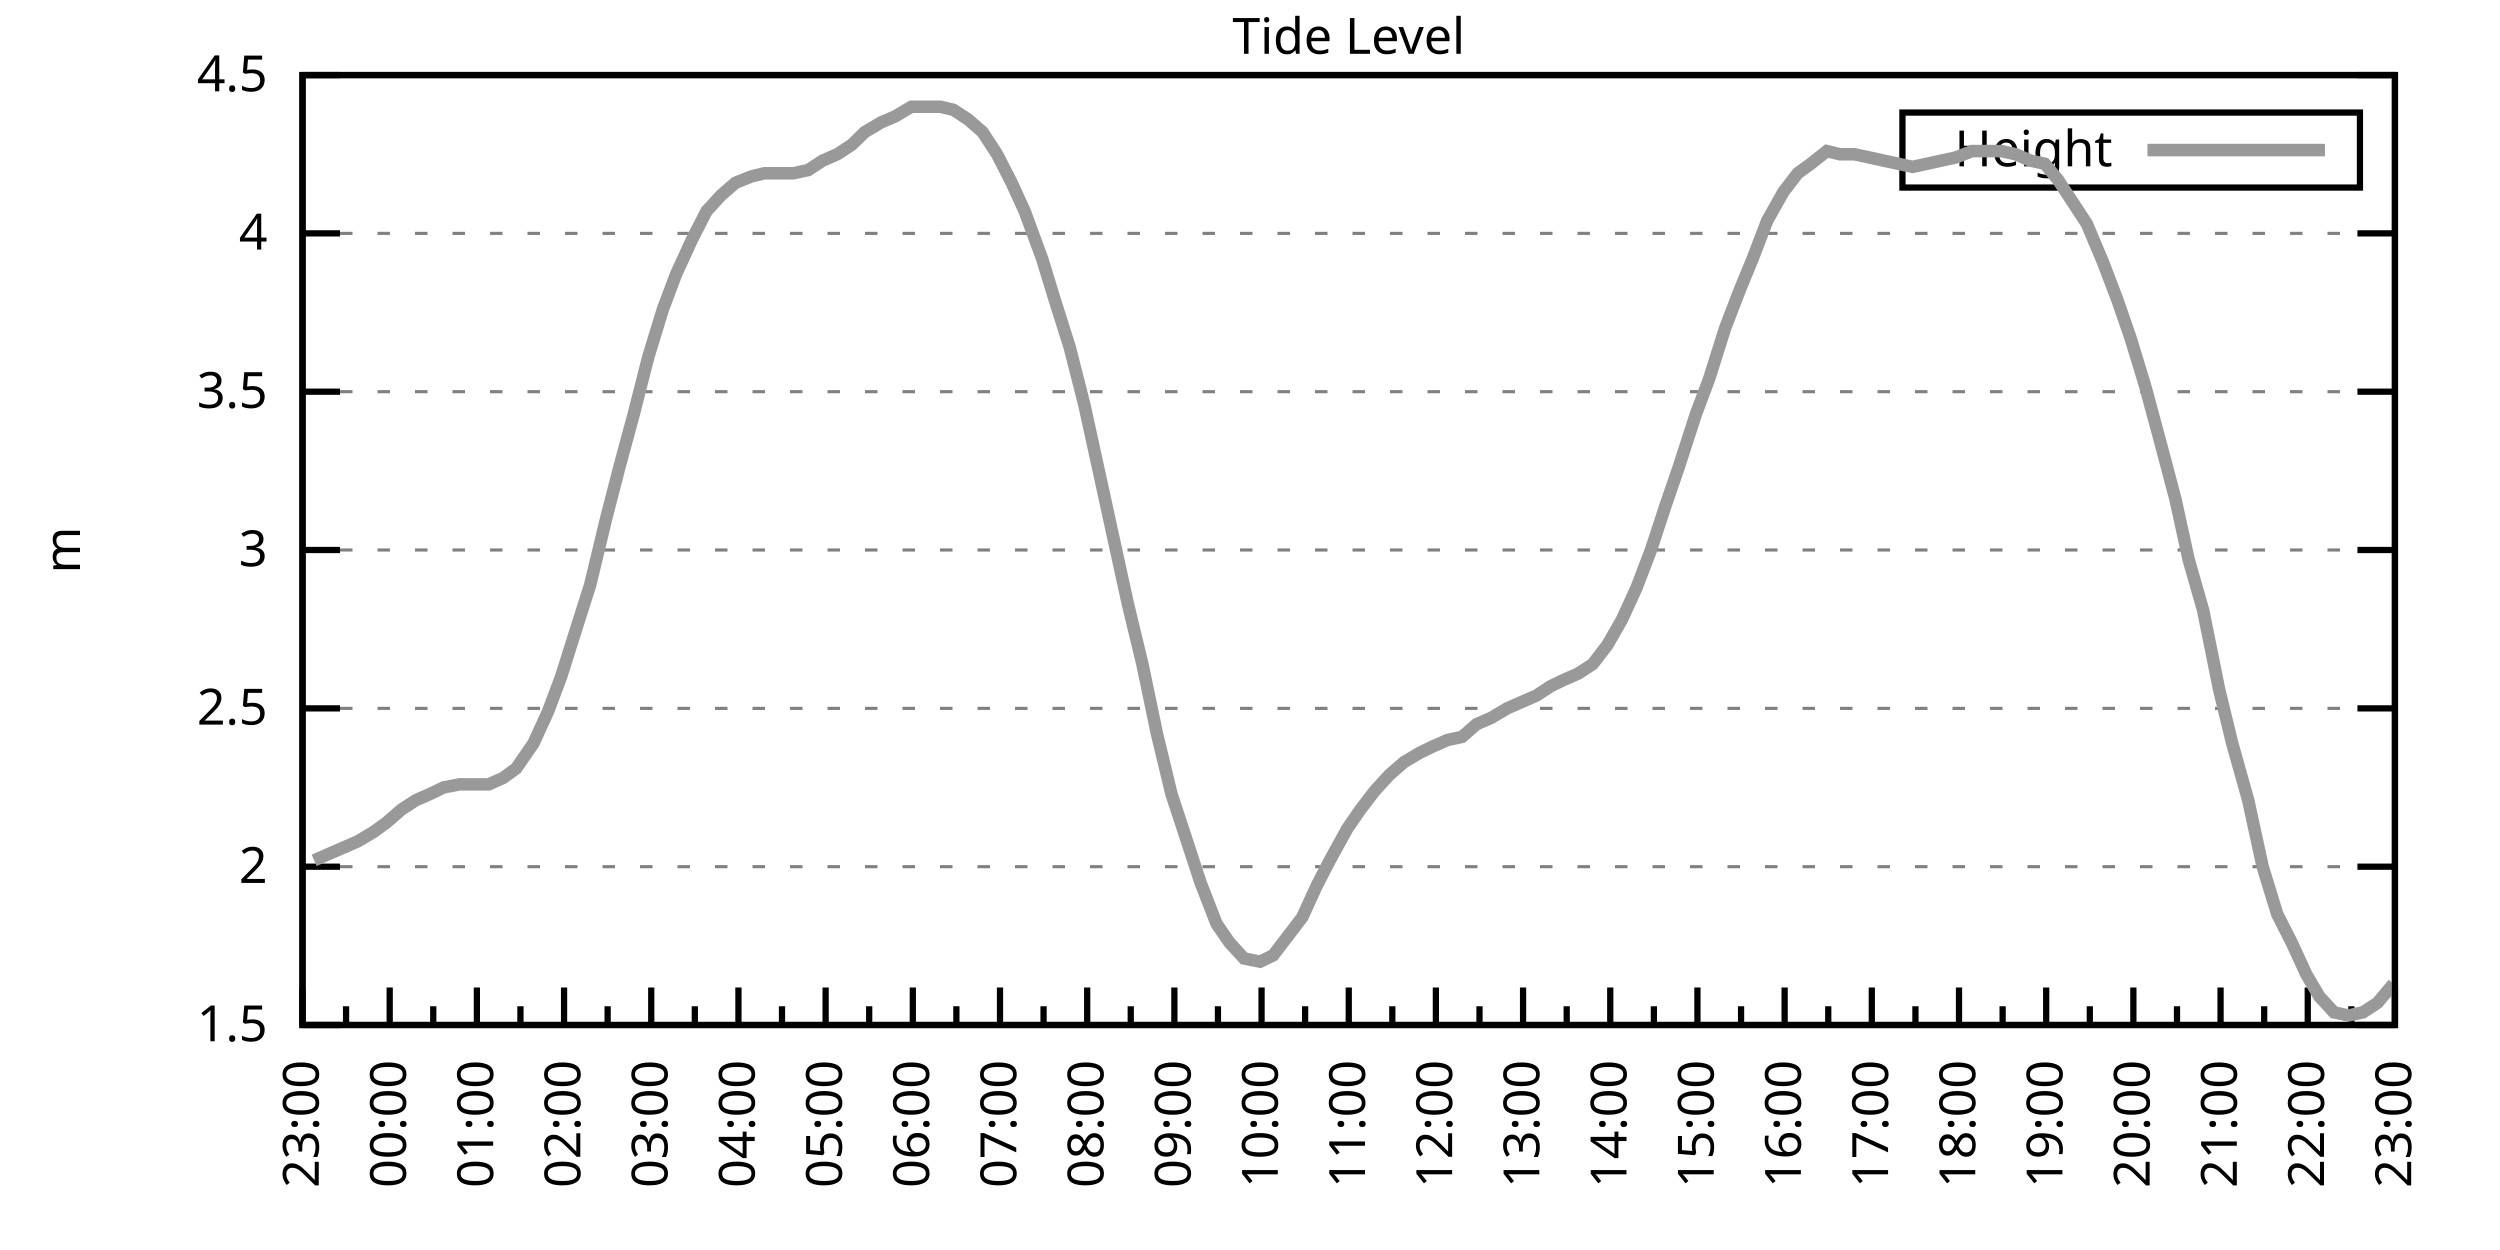
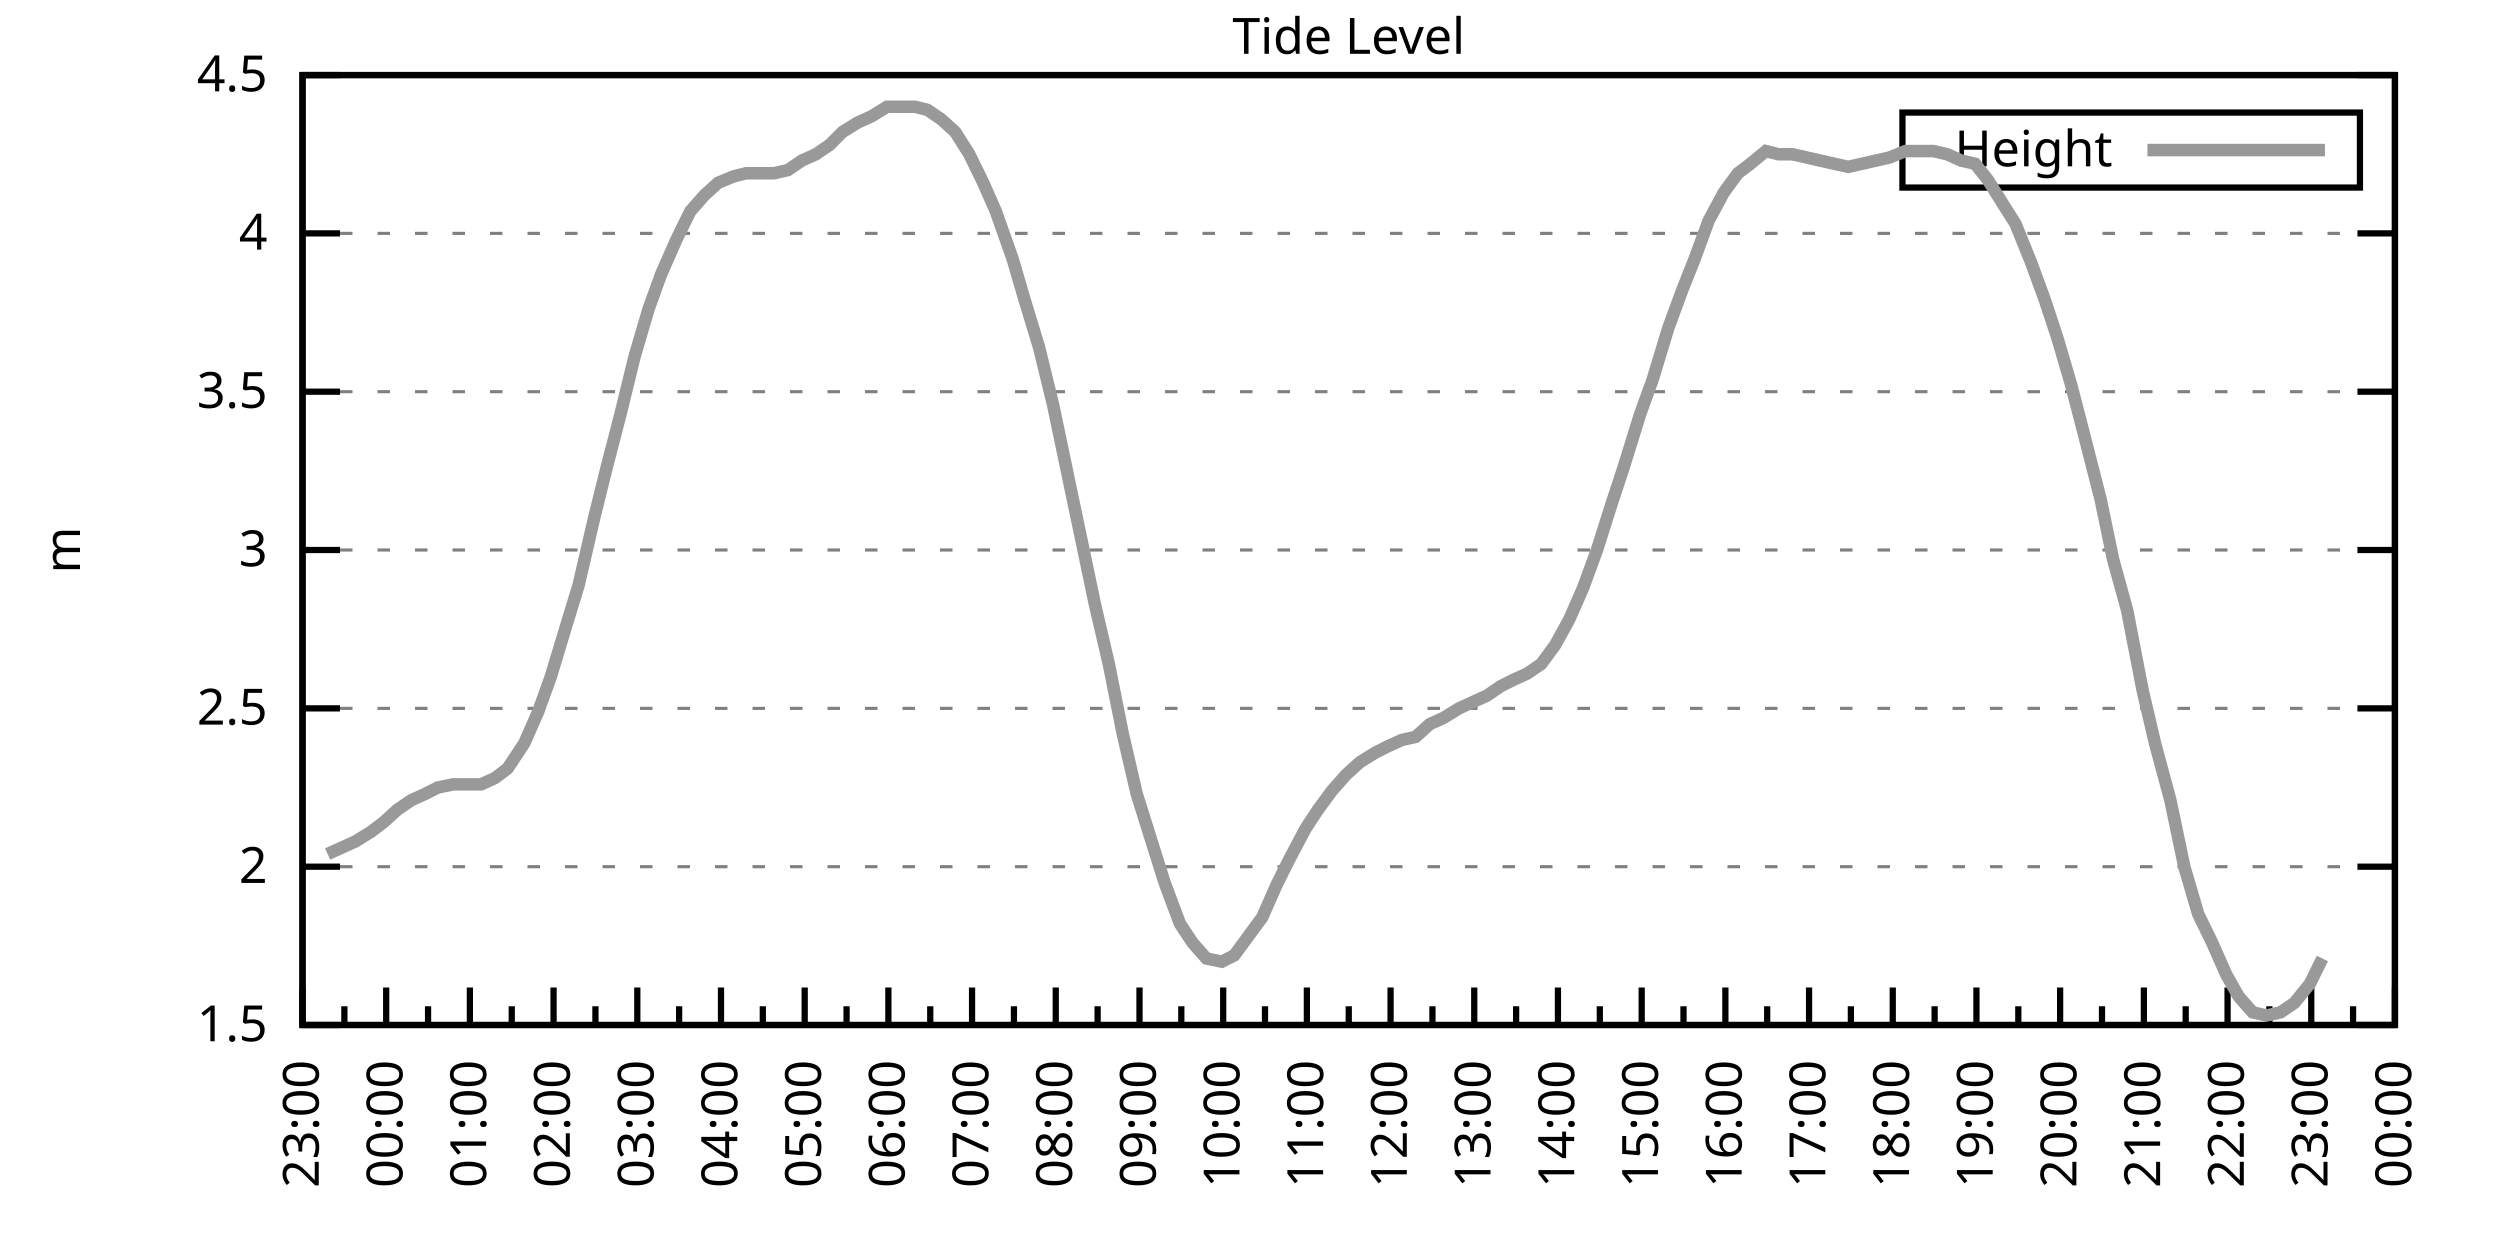
<svg xmlns="http://www.w3.org/2000/svg" xmlns:xlink="http://www.w3.org/1999/xlink" width="400" height="200" viewBox="0 0 400 200">
  <g id="gnuplot_canvas">
    <rect x="0" y="0" width="400" height="200" fill="none" />
    <defs>
      <circle id="gpDot" r="0.5" stroke-width="0.5" stroke="currentColor" />
      <path id="gpPt0" stroke-width="0.333" stroke="currentColor" d="M-1,0 h2 M0,-1 v2" />
      <path id="gpPt1" stroke-width="0.333" stroke="currentColor" d="M-1,-1 L1,1 M1,-1 L-1,1" />
      <path id="gpPt2" stroke-width="0.333" stroke="currentColor" d="M-1,0 L1,0 M0,-1 L0,1 M-1,-1 L1,1 M-1,1 L1,-1" />
      <rect id="gpPt3" stroke-width="0.333" stroke="currentColor" x="-1" y="-1" width="2" height="2" />
      <rect id="gpPt4" stroke-width="0.333" stroke="currentColor" fill="currentColor" x="-1" y="-1" width="2" height="2" />
      <circle id="gpPt5" stroke-width="0.333" stroke="currentColor" cx="0" cy="0" r="1" />
      <use xlink:href="#gpPt5" id="gpPt6" fill="currentColor" stroke="none" />
      <path id="gpPt7" stroke-width="0.333" stroke="currentColor" d="M0,-1.33 L-1.33,0.67 L1.33,0.67 z" />
      <use xlink:href="#gpPt7" id="gpPt8" fill="currentColor" stroke="none" />
      <use xlink:href="#gpPt7" id="gpPt9" stroke="currentColor" transform="rotate(180)" />
      <use xlink:href="#gpPt9" id="gpPt10" fill="currentColor" stroke="none" />
      <use xlink:href="#gpPt3" id="gpPt11" stroke="currentColor" transform="rotate(45)" />
      <use xlink:href="#gpPt11" id="gpPt12" fill="currentColor" stroke="none" />
      <path id="gpPt13" stroke-width="0.333" stroke="currentColor" d="M0,1.330 L1.265,0.411 L0.782,-1.067 L-0.782,-1.076 L-1.265,0.411 z" />
      <use xlink:href="#gpPt13" id="gpPt14" fill="currentColor" stroke="none" />
      <filter id="textbox" filterUnits="objectBoundingBox" x="0" y="0" height="1" width="1">
        <feFlood flood-color="white" flood-opacity="1" result="bgnd" />
        <feComposite in="SourceGraphic" in2="bgnd" operator="atop" />
      </filter>
      <filter id="greybox" filterUnits="objectBoundingBox" x="0" y="0" height="1" width="1">
        <feFlood flood-color="lightgrey" flood-opacity="1" result="grey" />
        <feComposite in="SourceGraphic" in2="grey" operator="atop" />
      </filter>
    </defs>
    <g fill="none" color="white" stroke="currentColor" stroke-width="1.00" stroke-linecap="butt" stroke-linejoin="miter">
</g>
    <g fill="none" color="black" stroke="currentColor" stroke-width="1.00" stroke-linecap="butt" stroke-linejoin="miter">
      <g stroke="none" shape-rendering="crispEdges">
        <polygon fill="rgb(255, 255, 255)" points="48.40,164.00 383.18,164.00 383.18,12.02 48.40,12.02 " />
      </g>
    </g>
    <g fill="none" color="black" stroke="currentColor" stroke-width="1.00" stroke-linecap="butt" stroke-linejoin="miter">
</g>
    <g fill="none" color="black" stroke="black" stroke-width="0.50" stroke-linecap="butt" stroke-linejoin="miter">
</g>
    <g fill="none" color="gray" stroke="currentColor" stroke-width="0.50" stroke-linecap="butt" stroke-linejoin="miter">
      <path stroke="gray" stroke-dasharray="2,4" class="gridline" d="M48.40,164.00 L383.19,164.00  " />
    </g>
    <g fill="none" color="gray" stroke="gray" stroke-width="1.00" stroke-linecap="butt" stroke-linejoin="miter">
</g>
    <g fill="none" color="black" stroke="currentColor" stroke-width="1.00" stroke-linecap="butt" stroke-linejoin="miter">
      <path stroke="black" d="M48.40,164.00 L54.40,164.00 M383.19,164.00 L377.19,164.00  " />
      <g transform="translate(42.80,166.60)" stroke="none" fill="black" font-family="Sans" font-size="8.00" text-anchor="end">
        <text>
          <tspan font-family="Sans"> 1.5</tspan>
        </text>
      </g>
    </g>
    <g fill="none" color="black" stroke="currentColor" stroke-width="1.00" stroke-linecap="butt" stroke-linejoin="miter">
</g>
    <g fill="none" color="black" stroke="black" stroke-width="0.50" stroke-linecap="butt" stroke-linejoin="miter">
</g>
    <g fill="none" color="gray" stroke="currentColor" stroke-width="0.50" stroke-linecap="butt" stroke-linejoin="miter">
      <path stroke="gray" stroke-dasharray="2,4" class="gridline" d="M48.40,138.67 L383.19,138.67  " />
    </g>
    <g fill="none" color="gray" stroke="gray" stroke-width="1.00" stroke-linecap="butt" stroke-linejoin="miter">
</g>
    <g fill="none" color="black" stroke="currentColor" stroke-width="1.00" stroke-linecap="butt" stroke-linejoin="miter">
      <path stroke="black" d="M48.40,138.67 L54.40,138.67 M383.19,138.67 L377.19,138.67  " />
      <g transform="translate(42.80,141.27)" stroke="none" fill="black" font-family="Sans" font-size="8.00" text-anchor="end">
        <text>
          <tspan font-family="Sans"> 2</tspan>
        </text>
      </g>
    </g>
    <g fill="none" color="black" stroke="currentColor" stroke-width="1.00" stroke-linecap="butt" stroke-linejoin="miter">
</g>
    <g fill="none" color="black" stroke="black" stroke-width="0.50" stroke-linecap="butt" stroke-linejoin="miter">
</g>
    <g fill="none" color="gray" stroke="currentColor" stroke-width="0.50" stroke-linecap="butt" stroke-linejoin="miter">
      <path stroke="gray" stroke-dasharray="2,4" class="gridline" d="M48.40,113.34 L383.19,113.34  " />
    </g>
    <g fill="none" color="gray" stroke="gray" stroke-width="1.00" stroke-linecap="butt" stroke-linejoin="miter">
</g>
    <g fill="none" color="black" stroke="currentColor" stroke-width="1.00" stroke-linecap="butt" stroke-linejoin="miter">
      <path stroke="black" d="M48.40,113.34 L54.40,113.34 M383.19,113.34 L377.19,113.34  " />
      <g transform="translate(42.80,115.94)" stroke="none" fill="black" font-family="Sans" font-size="8.00" text-anchor="end">
        <text>
          <tspan font-family="Sans"> 2.5</tspan>
        </text>
      </g>
    </g>
    <g fill="none" color="black" stroke="currentColor" stroke-width="1.00" stroke-linecap="butt" stroke-linejoin="miter">
</g>
    <g fill="none" color="black" stroke="black" stroke-width="0.50" stroke-linecap="butt" stroke-linejoin="miter">
</g>
    <g fill="none" color="gray" stroke="currentColor" stroke-width="0.50" stroke-linecap="butt" stroke-linejoin="miter">
      <path stroke="gray" stroke-dasharray="2,4" class="gridline" d="M48.40,88.00 L383.19,88.00  " />
    </g>
    <g fill="none" color="gray" stroke="gray" stroke-width="1.00" stroke-linecap="butt" stroke-linejoin="miter">
</g>
    <g fill="none" color="black" stroke="currentColor" stroke-width="1.00" stroke-linecap="butt" stroke-linejoin="miter">
      <path stroke="black" d="M48.40,88.00 L54.40,88.00 M383.19,88.00 L377.19,88.00  " />
      <g transform="translate(42.80,90.60)" stroke="none" fill="black" font-family="Sans" font-size="8.00" text-anchor="end">
        <text>
          <tspan font-family="Sans"> 3</tspan>
        </text>
      </g>
    </g>
    <g fill="none" color="black" stroke="currentColor" stroke-width="1.00" stroke-linecap="butt" stroke-linejoin="miter">
</g>
    <g fill="none" color="black" stroke="black" stroke-width="0.50" stroke-linecap="butt" stroke-linejoin="miter">
</g>
    <g fill="none" color="gray" stroke="currentColor" stroke-width="0.50" stroke-linecap="butt" stroke-linejoin="miter">
      <path stroke="gray" stroke-dasharray="2,4" class="gridline" d="M48.40,62.67 L383.19,62.67  " />
    </g>
    <g fill="none" color="gray" stroke="gray" stroke-width="1.00" stroke-linecap="butt" stroke-linejoin="miter">
</g>
    <g fill="none" color="black" stroke="currentColor" stroke-width="1.00" stroke-linecap="butt" stroke-linejoin="miter">
      <path stroke="black" d="M48.40,62.67 L54.40,62.67 M383.19,62.67 L377.19,62.67  " />
      <g transform="translate(42.80,65.27)" stroke="none" fill="black" font-family="Sans" font-size="8.00" text-anchor="end">
        <text>
          <tspan font-family="Sans"> 3.5</tspan>
        </text>
      </g>
    </g>
    <g fill="none" color="black" stroke="currentColor" stroke-width="1.00" stroke-linecap="butt" stroke-linejoin="miter">
</g>
    <g fill="none" color="black" stroke="black" stroke-width="0.50" stroke-linecap="butt" stroke-linejoin="miter">
</g>
    <g fill="none" color="gray" stroke="currentColor" stroke-width="0.50" stroke-linecap="butt" stroke-linejoin="miter">
      <path stroke="gray" stroke-dasharray="2,4" class="gridline" d="M48.40,37.34 L383.19,37.34  " />
    </g>
    <g fill="none" color="gray" stroke="gray" stroke-width="1.00" stroke-linecap="butt" stroke-linejoin="miter">
</g>
    <g fill="none" color="black" stroke="currentColor" stroke-width="1.00" stroke-linecap="butt" stroke-linejoin="miter">
      <path stroke="black" d="M48.40,37.34 L54.40,37.34 M383.19,37.34 L377.19,37.34  " />
      <g transform="translate(42.80,39.94)" stroke="none" fill="black" font-family="Sans" font-size="8.00" text-anchor="end">
        <text>
          <tspan font-family="Sans"> 4</tspan>
        </text>
      </g>
    </g>
    <g fill="none" color="black" stroke="currentColor" stroke-width="1.00" stroke-linecap="butt" stroke-linejoin="miter">
</g>
    <g fill="none" color="black" stroke="black" stroke-width="0.50" stroke-linecap="butt" stroke-linejoin="miter">
</g>
    <g fill="none" color="gray" stroke="currentColor" stroke-width="0.50" stroke-linecap="butt" stroke-linejoin="miter">
      <path stroke="gray" stroke-dasharray="2,4" class="gridline" d="M48.40,12.01 L383.19,12.01  " />
    </g>
    <g fill="none" color="gray" stroke="gray" stroke-width="1.00" stroke-linecap="butt" stroke-linejoin="miter">
</g>
    <g fill="none" color="black" stroke="currentColor" stroke-width="1.00" stroke-linecap="butt" stroke-linejoin="miter">
      <path stroke="black" d="M48.40,12.01 L54.40,12.01 M383.19,12.01 L377.19,12.01  " />
      <g transform="translate(42.80,14.61)" stroke="none" fill="black" font-family="Sans" font-size="8.00" text-anchor="end">
        <text>
          <tspan font-family="Sans"> 4.5</tspan>
        </text>
      </g>
    </g>
    <g fill="none" color="black" stroke="currentColor" stroke-width="1.00" stroke-linecap="butt" stroke-linejoin="miter">
      <path stroke="black" d="M48.40,164.00 L48.40,158.00  " />
      <g transform="translate(51.00,169.60) rotate(270)" stroke="none" fill="black" font-family="Sans" font-size="8.00" text-anchor="end">
        <text>
          <tspan font-family="Sans">23:00</tspan>
        </text>
      </g>
    </g>
    <g fill="none" color="black" stroke="currentColor" stroke-width="1.00" stroke-linecap="butt" stroke-linejoin="miter">
-       <path stroke="black" d="M55.37,164.00 L55.37,161.00 M62.35,164.00 L62.35,158.00  " />
-       <g transform="translate(64.95,169.60) rotate(270)" stroke="none" fill="black" font-family="Sans" font-size="8.00" text-anchor="end">
+       <path stroke="black" d="M55.10,164.00 L55.10,161.00 M61.79,164.00 L61.79,158.00  " />
+       <g transform="translate(64.39,169.60) rotate(270)" stroke="none" fill="black" font-family="Sans" font-size="8.00" text-anchor="end">
        <text>
          <tspan font-family="Sans">00:00</tspan>
        </text>
      </g>
    </g>
    <g fill="none" color="black" stroke="currentColor" stroke-width="1.00" stroke-linecap="butt" stroke-linejoin="miter">
-       <path stroke="black" d="M69.32,164.00 L69.32,161.00 M76.30,164.00 L76.30,158.00  " />
-       <g transform="translate(78.90,169.60) rotate(270)" stroke="none" fill="black" font-family="Sans" font-size="8.00" text-anchor="end">
+       <path stroke="black" d="M68.49,164.00 L68.49,161.00 M75.18,164.00 L75.18,158.00  " />
+       <g transform="translate(77.78,169.60) rotate(270)" stroke="none" fill="black" font-family="Sans" font-size="8.00" text-anchor="end">
        <text>
          <tspan font-family="Sans">01:00</tspan>
        </text>
      </g>
    </g>
    <g fill="none" color="black" stroke="currentColor" stroke-width="1.00" stroke-linecap="butt" stroke-linejoin="miter">
-       <path stroke="black" d="M83.27,164.00 L83.27,161.00 M90.25,164.00 L90.25,158.00  " />
-       <g transform="translate(92.85,169.60) rotate(270)" stroke="none" fill="black" font-family="Sans" font-size="8.00" text-anchor="end">
+       <path stroke="black" d="M81.88,164.00 L81.88,161.00 M88.57,164.00 L88.57,158.00  " />
+       <g transform="translate(91.17,169.60) rotate(270)" stroke="none" fill="black" font-family="Sans" font-size="8.00" text-anchor="end">
        <text>
          <tspan font-family="Sans">02:00</tspan>
        </text>
      </g>
    </g>
    <g fill="none" color="black" stroke="currentColor" stroke-width="1.00" stroke-linecap="butt" stroke-linejoin="miter">
-       <path stroke="black" d="M97.22,164.00 L97.22,161.00 M104.20,164.00 L104.20,158.00  " />
-       <g transform="translate(106.80,169.60) rotate(270)" stroke="none" fill="black" font-family="Sans" font-size="8.00" text-anchor="end">
+       <path stroke="black" d="M95.27,164.00 L95.27,161.00 M101.97,164.00 L101.97,158.00  " />
+       <g transform="translate(104.57,169.60) rotate(270)" stroke="none" fill="black" font-family="Sans" font-size="8.00" text-anchor="end">
        <text>
          <tspan font-family="Sans">03:00</tspan>
        </text>
      </g>
    </g>
    <g fill="none" color="black" stroke="currentColor" stroke-width="1.00" stroke-linecap="butt" stroke-linejoin="miter">
-       <path stroke="black" d="M111.17,164.00 L111.17,161.00 M118.15,164.00 L118.15,158.00  " />
-       <g transform="translate(120.75,169.60) rotate(270)" stroke="none" fill="black" font-family="Sans" font-size="8.00" text-anchor="end">
+       <path stroke="black" d="M108.66,164.00 L108.66,161.00 M115.36,164.00 L115.36,158.00  " />
+       <g transform="translate(117.96,169.60) rotate(270)" stroke="none" fill="black" font-family="Sans" font-size="8.00" text-anchor="end">
        <text>
          <tspan font-family="Sans">04:00</tspan>
        </text>
      </g>
    </g>
    <g fill="none" color="black" stroke="currentColor" stroke-width="1.00" stroke-linecap="butt" stroke-linejoin="miter">
-       <path stroke="black" d="M125.12,164.00 L125.12,161.00 M132.10,164.00 L132.10,158.00  " />
-       <g transform="translate(134.70,169.60) rotate(270)" stroke="none" fill="black" font-family="Sans" font-size="8.00" text-anchor="end">
+       <path stroke="black" d="M122.05,164.00 L122.05,161.00 M128.75,164.00 L128.75,158.00  " />
+       <g transform="translate(131.35,169.60) rotate(270)" stroke="none" fill="black" font-family="Sans" font-size="8.00" text-anchor="end">
        <text>
          <tspan font-family="Sans">05:00</tspan>
        </text>
      </g>
    </g>
    <g fill="none" color="black" stroke="currentColor" stroke-width="1.00" stroke-linecap="butt" stroke-linejoin="miter">
-       <path stroke="black" d="M139.07,164.00 L139.07,161.00 M146.05,164.00 L146.05,158.00  " />
-       <g transform="translate(148.65,169.60) rotate(270)" stroke="none" fill="black" font-family="Sans" font-size="8.00" text-anchor="end">
+       <path stroke="black" d="M135.45,164.00 L135.45,161.00 M142.14,164.00 L142.14,158.00  " />
+       <g transform="translate(144.74,169.60) rotate(270)" stroke="none" fill="black" font-family="Sans" font-size="8.00" text-anchor="end">
        <text>
          <tspan font-family="Sans">06:00</tspan>
        </text>
      </g>
    </g>
    <g fill="none" color="black" stroke="currentColor" stroke-width="1.00" stroke-linecap="butt" stroke-linejoin="miter">
-       <path stroke="black" d="M153.02,164.00 L153.02,161.00 M160.00,164.00 L160.00,158.00  " />
-       <g transform="translate(162.60,169.60) rotate(270)" stroke="none" fill="black" font-family="Sans" font-size="8.00" text-anchor="end">
+       <path stroke="black" d="M148.84,164.00 L148.84,161.00 M155.53,164.00 L155.53,158.00  " />
+       <g transform="translate(158.13,169.60) rotate(270)" stroke="none" fill="black" font-family="Sans" font-size="8.00" text-anchor="end">
        <text>
          <tspan font-family="Sans">07:00</tspan>
        </text>
      </g>
    </g>
    <g fill="none" color="black" stroke="currentColor" stroke-width="1.00" stroke-linecap="butt" stroke-linejoin="miter">
-       <path stroke="black" d="M166.97,164.00 L166.97,161.00 M173.95,164.00 L173.95,158.00  " />
-       <g transform="translate(176.55,169.60) rotate(270)" stroke="none" fill="black" font-family="Sans" font-size="8.00" text-anchor="end">
+       <path stroke="black" d="M162.23,164.00 L162.23,161.00 M168.92,164.00 L168.92,158.00  " />
+       <g transform="translate(171.52,169.60) rotate(270)" stroke="none" fill="black" font-family="Sans" font-size="8.00" text-anchor="end">
        <text>
          <tspan font-family="Sans">08:00</tspan>
        </text>
      </g>
    </g>
    <g fill="none" color="black" stroke="currentColor" stroke-width="1.00" stroke-linecap="butt" stroke-linejoin="miter">
-       <path stroke="black" d="M180.92,164.00 L180.92,161.00 M187.90,164.00 L187.90,158.00  " />
-       <g transform="translate(190.50,169.60) rotate(270)" stroke="none" fill="black" font-family="Sans" font-size="8.00" text-anchor="end">
+       <path stroke="black" d="M175.62,164.00 L175.62,161.00 M182.32,164.00 L182.32,158.00  " />
+       <g transform="translate(184.92,169.60) rotate(270)" stroke="none" fill="black" font-family="Sans" font-size="8.00" text-anchor="end">
        <text>
          <tspan font-family="Sans">09:00</tspan>
        </text>
      </g>
    </g>
    <g fill="none" color="black" stroke="currentColor" stroke-width="1.00" stroke-linecap="butt" stroke-linejoin="miter">
-       <path stroke="black" d="M194.87,164.00 L194.87,161.00 M201.85,164.00 L201.85,158.00  " />
-       <g transform="translate(204.45,169.60) rotate(270)" stroke="none" fill="black" font-family="Sans" font-size="8.00" text-anchor="end">
+       <path stroke="black" d="M189.01,164.00 L189.01,161.00 M195.71,164.00 L195.71,158.00  " />
+       <g transform="translate(198.31,169.60) rotate(270)" stroke="none" fill="black" font-family="Sans" font-size="8.00" text-anchor="end">
        <text>
          <tspan font-family="Sans">10:00</tspan>
        </text>
      </g>
    </g>
    <g fill="none" color="black" stroke="currentColor" stroke-width="1.00" stroke-linecap="butt" stroke-linejoin="miter">
-       <path stroke="black" d="M208.82,164.00 L208.82,161.00 M215.80,164.00 L215.80,158.00  " />
-       <g transform="translate(218.40,169.60) rotate(270)" stroke="none" fill="black" font-family="Sans" font-size="8.00" text-anchor="end">
+       <path stroke="black" d="M202.40,164.00 L202.40,161.00 M209.10,164.00 L209.10,158.00  " />
+       <g transform="translate(211.70,169.60) rotate(270)" stroke="none" fill="black" font-family="Sans" font-size="8.00" text-anchor="end">
        <text>
          <tspan font-family="Sans">11:00</tspan>
        </text>
      </g>
    </g>
    <g fill="none" color="black" stroke="currentColor" stroke-width="1.00" stroke-linecap="butt" stroke-linejoin="miter">
-       <path stroke="black" d="M222.77,164.00 L222.77,161.00 M229.74,164.00 L229.74,158.00  " />
-       <g transform="translate(232.34,169.60) rotate(270)" stroke="none" fill="black" font-family="Sans" font-size="8.00" text-anchor="end">
+       <path stroke="black" d="M215.80,164.00 L215.80,161.00 M222.49,164.00 L222.49,158.00  " />
+       <g transform="translate(225.09,169.60) rotate(270)" stroke="none" fill="black" font-family="Sans" font-size="8.00" text-anchor="end">
        <text>
          <tspan font-family="Sans">12:00</tspan>
        </text>
      </g>
    </g>
    <g fill="none" color="black" stroke="currentColor" stroke-width="1.00" stroke-linecap="butt" stroke-linejoin="miter">
-       <path stroke="black" d="M236.72,164.00 L236.72,161.00 M243.69,164.00 L243.69,158.00  " />
-       <g transform="translate(246.29,169.60) rotate(270)" stroke="none" fill="black" font-family="Sans" font-size="8.00" text-anchor="end">
+       <path stroke="black" d="M229.19,164.00 L229.19,161.00 M235.88,164.00 L235.88,158.00  " />
+       <g transform="translate(238.48,169.60) rotate(270)" stroke="none" fill="black" font-family="Sans" font-size="8.00" text-anchor="end">
        <text>
          <tspan font-family="Sans">13:00</tspan>
        </text>
      </g>
    </g>
    <g fill="none" color="black" stroke="currentColor" stroke-width="1.00" stroke-linecap="butt" stroke-linejoin="miter">
-       <path stroke="black" d="M250.67,164.00 L250.67,161.00 M257.64,164.00 L257.64,158.00  " />
-       <g transform="translate(260.24,169.60) rotate(270)" stroke="none" fill="black" font-family="Sans" font-size="8.00" text-anchor="end">
+       <path stroke="black" d="M242.58,164.00 L242.58,161.00 M249.27,164.00 L249.27,158.00  " />
+       <g transform="translate(251.87,169.60) rotate(270)" stroke="none" fill="black" font-family="Sans" font-size="8.00" text-anchor="end">
        <text>
          <tspan font-family="Sans">14:00</tspan>
        </text>
      </g>
    </g>
    <g fill="none" color="black" stroke="currentColor" stroke-width="1.00" stroke-linecap="butt" stroke-linejoin="miter">
-       <path stroke="black" d="M264.62,164.00 L264.62,161.00 M271.59,164.00 L271.59,158.00  " />
-       <g transform="translate(274.19,169.60) rotate(270)" stroke="none" fill="black" font-family="Sans" font-size="8.00" text-anchor="end">
+       <path stroke="black" d="M255.97,164.00 L255.97,161.00 M262.67,164.00 L262.67,158.00  " />
+       <g transform="translate(265.27,169.60) rotate(270)" stroke="none" fill="black" font-family="Sans" font-size="8.00" text-anchor="end">
        <text>
          <tspan font-family="Sans">15:00</tspan>
        </text>
      </g>
    </g>
    <g fill="none" color="black" stroke="currentColor" stroke-width="1.00" stroke-linecap="butt" stroke-linejoin="miter">
-       <path stroke="black" d="M278.57,164.00 L278.57,161.00 M285.54,164.00 L285.54,158.00  " />
-       <g transform="translate(288.14,169.60) rotate(270)" stroke="none" fill="black" font-family="Sans" font-size="8.00" text-anchor="end">
+       <path stroke="black" d="M269.36,164.00 L269.36,161.00 M276.06,164.00 L276.06,158.00  " />
+       <g transform="translate(278.66,169.60) rotate(270)" stroke="none" fill="black" font-family="Sans" font-size="8.00" text-anchor="end">
        <text>
          <tspan font-family="Sans">16:00</tspan>
        </text>
      </g>
    </g>
    <g fill="none" color="black" stroke="currentColor" stroke-width="1.00" stroke-linecap="butt" stroke-linejoin="miter">
-       <path stroke="black" d="M292.52,164.00 L292.52,161.00 M299.49,164.00 L299.49,158.00  " />
-       <g transform="translate(302.09,169.60) rotate(270)" stroke="none" fill="black" font-family="Sans" font-size="8.00" text-anchor="end">
+       <path stroke="black" d="M282.75,164.00 L282.75,161.00 M289.45,164.00 L289.45,158.00  " />
+       <g transform="translate(292.05,169.60) rotate(270)" stroke="none" fill="black" font-family="Sans" font-size="8.00" text-anchor="end">
        <text>
          <tspan font-family="Sans">17:00</tspan>
        </text>
      </g>
    </g>
    <g fill="none" color="black" stroke="currentColor" stroke-width="1.00" stroke-linecap="butt" stroke-linejoin="miter">
-       <path stroke="black" d="M306.47,164.00 L306.47,161.00 M313.44,164.00 L313.44,158.00  " />
-       <g transform="translate(316.04,169.60) rotate(270)" stroke="none" fill="black" font-family="Sans" font-size="8.00" text-anchor="end">
+       <path stroke="black" d="M296.14,164.00 L296.14,161.00 M302.84,164.00 L302.84,158.00  " />
+       <g transform="translate(305.44,169.60) rotate(270)" stroke="none" fill="black" font-family="Sans" font-size="8.00" text-anchor="end">
        <text>
          <tspan font-family="Sans">18:00</tspan>
        </text>
      </g>
    </g>
    <g fill="none" color="black" stroke="currentColor" stroke-width="1.00" stroke-linecap="butt" stroke-linejoin="miter">
-       <path stroke="black" d="M320.42,164.00 L320.42,161.00 M327.39,164.00 L327.39,158.00  " />
-       <g transform="translate(329.99,169.60) rotate(270)" stroke="none" fill="black" font-family="Sans" font-size="8.00" text-anchor="end">
+       <path stroke="black" d="M309.54,164.00 L309.54,161.00 M316.23,164.00 L316.23,158.00  " />
+       <g transform="translate(318.83,169.60) rotate(270)" stroke="none" fill="black" font-family="Sans" font-size="8.00" text-anchor="end">
        <text>
          <tspan font-family="Sans">19:00</tspan>
        </text>
      </g>
    </g>
    <g fill="none" color="black" stroke="currentColor" stroke-width="1.00" stroke-linecap="butt" stroke-linejoin="miter">
-       <path stroke="black" d="M334.37,164.00 L334.37,161.00 M341.34,164.00 L341.34,158.00  " />
-       <g transform="translate(343.94,169.60) rotate(270)" stroke="none" fill="black" font-family="Sans" font-size="8.00" text-anchor="end">
+       <path stroke="black" d="M322.93,164.00 L322.93,161.00 M329.62,164.00 L329.62,158.00  " />
+       <g transform="translate(332.22,169.60) rotate(270)" stroke="none" fill="black" font-family="Sans" font-size="8.00" text-anchor="end">
        <text>
          <tspan font-family="Sans">20:00</tspan>
        </text>
      </g>
    </g>
    <g fill="none" color="black" stroke="currentColor" stroke-width="1.00" stroke-linecap="butt" stroke-linejoin="miter">
-       <path stroke="black" d="M348.32,164.00 L348.32,161.00 M355.29,164.00 L355.29,158.00  " />
-       <g transform="translate(357.89,169.60) rotate(270)" stroke="none" fill="black" font-family="Sans" font-size="8.00" text-anchor="end">
+       <path stroke="black" d="M336.32,164.00 L336.32,161.00 M343.02,164.00 L343.02,158.00  " />
+       <g transform="translate(345.62,169.60) rotate(270)" stroke="none" fill="black" font-family="Sans" font-size="8.00" text-anchor="end">
        <text>
          <tspan font-family="Sans">21:00</tspan>
        </text>
      </g>
    </g>
    <g fill="none" color="black" stroke="currentColor" stroke-width="1.00" stroke-linecap="butt" stroke-linejoin="miter">
-       <path stroke="black" d="M362.27,164.00 L362.27,161.00 M369.24,164.00 L369.24,158.00  " />
-       <g transform="translate(371.84,169.60) rotate(270)" stroke="none" fill="black" font-family="Sans" font-size="8.00" text-anchor="end">
+       <path stroke="black" d="M349.71,164.00 L349.71,161.00 M356.41,164.00 L356.41,158.00  " />
+       <g transform="translate(359.01,169.60) rotate(270)" stroke="none" fill="black" font-family="Sans" font-size="8.00" text-anchor="end">
        <text>
          <tspan font-family="Sans">22:00</tspan>
        </text>
      </g>
    </g>
    <g fill="none" color="black" stroke="currentColor" stroke-width="1.00" stroke-linecap="butt" stroke-linejoin="miter">
-       <path stroke="black" d="M376.22,164.00 L376.22,161.00 M383.19,164.00 L383.19,158.00  " />
+       <path stroke="black" d="M363.10,164.00 L363.10,161.00 M369.80,164.00 L369.80,158.00  " />
+       <g transform="translate(372.40,169.60) rotate(270)" stroke="none" fill="black" font-family="Sans" font-size="8.00" text-anchor="end">
+         <text>
+           <tspan font-family="Sans">23:00</tspan>
+         </text>
+       </g>
+     </g>
+     <g fill="none" color="black" stroke="currentColor" stroke-width="1.00" stroke-linecap="butt" stroke-linejoin="miter">
+       <path stroke="black" d="M376.49,164.00 L376.49,161.00 M383.19,164.00 L383.19,158.00  " />
      <g transform="translate(385.79,169.60) rotate(270)" stroke="none" fill="black" font-family="Sans" font-size="8.00" text-anchor="end">
        <text>
-           <tspan font-family="Sans">23:00</tspan>
+           <tspan font-family="Sans">00:00</tspan>
        </text>
      </g>
    </g>
    <g fill="none" color="black" stroke="currentColor" stroke-width="1.00" stroke-linecap="butt" stroke-linejoin="miter">
</g>
    <g fill="none" color="black" stroke="currentColor" stroke-width="1.00" stroke-linecap="butt" stroke-linejoin="miter">
      <path stroke="black" d="M48.40,12.01 L48.40,164.00 L383.19,164.00 L383.19,12.01 L48.40,12.01 Z  " />
    </g>
    <g fill="none" color="black" stroke="currentColor" stroke-width="1.00" stroke-linecap="butt" stroke-linejoin="miter">
      <g transform="translate(12.80,88.01) rotate(270)" stroke="none" fill="black" font-family="Sans" font-size="8.00" text-anchor="middle">
        <text>
          <tspan font-family="Sans">m</tspan>
        </text>
      </g>
    </g>
    <g fill="none" color="black" stroke="currentColor" stroke-width="1.00" stroke-linecap="butt" stroke-linejoin="miter">
</g>
    <g fill="none" color="black" stroke="currentColor" stroke-width="1.00" stroke-linecap="butt" stroke-linejoin="miter">
      <path stroke="black" d="M304.39,30.01 L304.39,18.01 L377.59,18.01 L377.59,30.01 L304.39,30.01 Z  " />
    </g>
    <g id="Tide_level_plot_1">
      <g fill="none" color="white" stroke="black" stroke-width="2.00" stroke-linecap="butt" stroke-linejoin="miter">
</g>
      <g fill="none" color="black" stroke="currentColor" stroke-width="2.00" stroke-linecap="butt" stroke-linejoin="miter">
        <g transform="translate(337.99,26.61)" stroke="none" fill="black" font-family="Sans" font-size="8.00" text-anchor="end">
          <text>
            <tspan font-family="Sans">Height</tspan>
          </text>
        </g>
      </g>
      <g fill="none" color="black" stroke="currentColor" stroke-width="2.00" stroke-linecap="butt" stroke-linejoin="miter">
-         <path stroke="rgb(153, 153, 153)" d="M343.59,24.01 L371.99,24.01 M50.26,137.66 L52.58,136.64 L54.91,135.63 L57.23,134.62 L59.79,133.10 L61.88,131.58   L64.21,129.55 L66.53,128.03 L68.86,127.02 L70.95,126.00 L73.51,125.50 L75.83,125.50 L78.16,125.50 L80.48,124.48   L82.58,122.96 L85.37,118.91 L87.69,113.84 L89.78,108.27 L92.34,100.16 L94.43,93.58 L96.99,82.94 L99.08,74.83   L101.41,66.22 L103.73,57.10 L106.06,49.50 L108.15,43.93 L110.71,38.35 L113.03,33.80 L115.36,31.26 L117.68,29.24   L120.24,28.22 L122.33,27.72 L124.43,27.72 L126.98,27.72 L129.31,27.21 L131.63,25.69 L133.96,24.68 L136.28,23.16   L138.37,21.13 L140.93,19.61 L143.26,18.60 L145.81,17.08 L148.14,17.08 L150.46,17.08 L152.56,17.58 L154.88,19.10   L157.21,21.13 L159.53,24.68 L161.86,29.24 L163.95,33.80 L166.74,41.39 L168.60,47.47 L171.16,55.58 L173.48,64.70   L175.81,75.34 L178.13,85.98 L180.46,96.62 L182.78,106.24 L185.11,117.39 L187.43,127.02 L189.76,134.11 L192.08,141.20   L194.64,147.79 L196.73,150.83 L199.06,153.36 L201.61,153.87 L203.71,152.85 L208.36,146.77 L210.68,141.71 L212.77,137.66   L215.56,132.59 L217.65,129.55 L219.98,126.51 L222.30,123.98 L224.63,121.95 L227.19,120.43 L229.28,119.42 L231.60,118.40   L233.93,117.90 L236.25,115.87 L238.58,114.86 L241.14,113.34 L243.46,112.32 L245.79,111.31 L248.11,109.79 L250.20,108.78   L252.53,107.76 L254.85,106.24 L257.18,103.20 L259.50,99.15 L261.83,94.08 L264.15,88.00 L266.48,80.91 L268.57,74.83   L271.36,66.22 L273.45,60.65 L276.01,52.54 L278.34,46.46 L280.43,41.39 L282.75,35.32 L285.31,30.76 L287.64,27.72   L289.73,26.20 L292.29,24.17 L294.38,24.68 L296.70,24.68 L299.03,25.18 L301.35,25.69 L306.00,26.70 L308.33,26.20   L310.65,25.69 L312.98,25.18 L315.53,24.17 L317.86,24.17 L320.18,24.17 L322.51,24.68 L324.83,25.69 L327.16,26.20   L329.25,28.73 L331.58,32.28 L333.90,35.82 L336.46,41.90 L338.78,47.98 L340.88,54.06 L343.20,61.66 L345.53,70.27   L348.08,79.90 L350.18,89.52 L352.50,97.63 L355.06,110.30 L357.15,118.91 L359.71,128.03 L362.03,138.67 L364.36,146.27   L366.68,150.83 L369.01,155.89 L371.10,159.44 L373.43,161.97 L375.75,162.48 L378.08,161.97 L380.40,160.45 L382.96,157.41    " />
+         <path stroke="rgb(153, 153, 153)" d="M343.59,24.01 L371.99,24.01 M52.42,136.64 L54.65,135.63 L56.88,134.62 L59.34,133.10 L61.35,131.58 L63.58,129.55   L65.81,128.03 L68.04,127.02 L70.05,126.00 L72.50,125.50 L74.74,125.50 L76.97,125.50 L79.20,124.48 L81.21,122.96   L83.89,118.91 L86.12,113.84 L88.13,108.27 L90.58,100.16 L92.59,93.58 L95.05,82.94 L97.06,74.83 L99.29,66.22   L101.52,57.10 L103.75,49.50 L105.76,43.93 L108.22,38.35 L110.45,33.80 L112.68,31.26 L114.91,29.24 L117.37,28.22   L119.38,27.72 L121.38,27.72 L123.84,27.72 L126.07,27.21 L128.30,25.69 L130.54,24.68 L132.77,23.16 L134.78,21.13   L137.23,19.61 L139.46,18.60 L141.92,17.08 L144.15,17.08 L146.38,17.08 L148.39,17.58 L150.62,19.10 L152.85,21.13   L155.09,24.68 L157.32,29.24 L159.33,33.80 L162.01,41.39 L163.79,47.47 L166.25,55.58 L168.48,64.70 L170.71,75.34   L172.94,85.98 L175.17,96.62 L177.41,106.24 L179.64,117.39 L181.87,127.02 L184.10,134.11 L186.33,141.20 L188.79,147.79   L190.80,150.83 L193.03,153.36 L195.48,153.87 L197.49,152.85 L201.96,146.77 L204.19,141.71 L206.20,137.66 L208.88,132.59   L210.88,129.55 L213.12,126.51 L215.35,123.98 L217.58,121.95 L220.04,120.43 L222.04,119.42 L224.28,118.40 L226.51,117.90   L228.74,115.87 L230.97,114.86 L233.43,113.34 L235.66,112.32 L237.89,111.31 L240.12,109.79 L242.13,108.78 L244.36,107.76   L246.60,106.24 L248.83,103.20 L251.06,99.15 L253.29,94.08 L255.52,88.00 L257.76,80.91 L259.76,74.83 L262.44,66.22   L264.45,60.65 L266.91,52.54 L269.14,46.46 L271.15,41.39 L273.38,35.32 L275.83,30.76 L278.07,27.72 L280.07,26.20   L282.53,24.17 L284.54,24.68 L286.77,24.68 L289.00,25.18 L291.23,25.69 L295.70,26.70 L297.93,26.20 L300.16,25.69   L302.39,25.18 L304.85,24.17 L307.08,24.17 L309.31,24.17 L311.54,24.68 L313.78,25.69 L316.01,26.20 L318.02,28.73   L320.25,32.28 L322.48,35.82 L324.94,41.90 L327.17,47.98 L329.18,54.06 L331.41,61.66 L333.64,70.27 L336.10,79.90   L338.10,89.52 L340.34,97.63 L342.79,110.30 L344.80,118.91 L347.26,128.03 L349.49,138.67 L351.72,146.27 L353.95,150.83   L356.18,155.89 L358.19,159.44 L360.42,161.97 L362.66,162.48 L364.89,161.97 L367.12,160.45 L369.58,157.41 L371.58,153.36    " />
      </g>
    </g>
    <g fill="none" color="black" stroke="currentColor" stroke-width="2.00" stroke-linecap="butt" stroke-linejoin="miter">
</g>
    <g fill="none" color="black" stroke="black" stroke-width="1.00" stroke-linecap="butt" stroke-linejoin="miter">
</g>
    <g fill="none" color="black" stroke="currentColor" stroke-width="1.00" stroke-linecap="butt" stroke-linejoin="miter">
      <path stroke="black" d="M48.40,12.01 L48.40,164.00 L383.19,164.00 L383.19,12.01 L48.40,12.01 Z  " />
    </g>
    <g fill="none" color="black" stroke="currentColor" stroke-width="1.00" stroke-linecap="butt" stroke-linejoin="miter">
      <g transform="translate(215.79,8.61)" stroke="none" fill="black" font-family="Sans" font-size="8.00" text-anchor="middle">
        <text>
          <tspan font-family="Sans">Tide Level</tspan>
        </text>
      </g>
    </g>
    <g fill="none" color="black" stroke="currentColor" stroke-width="1.00" stroke-linecap="butt" stroke-linejoin="miter">
</g>
  </g>
</svg>
